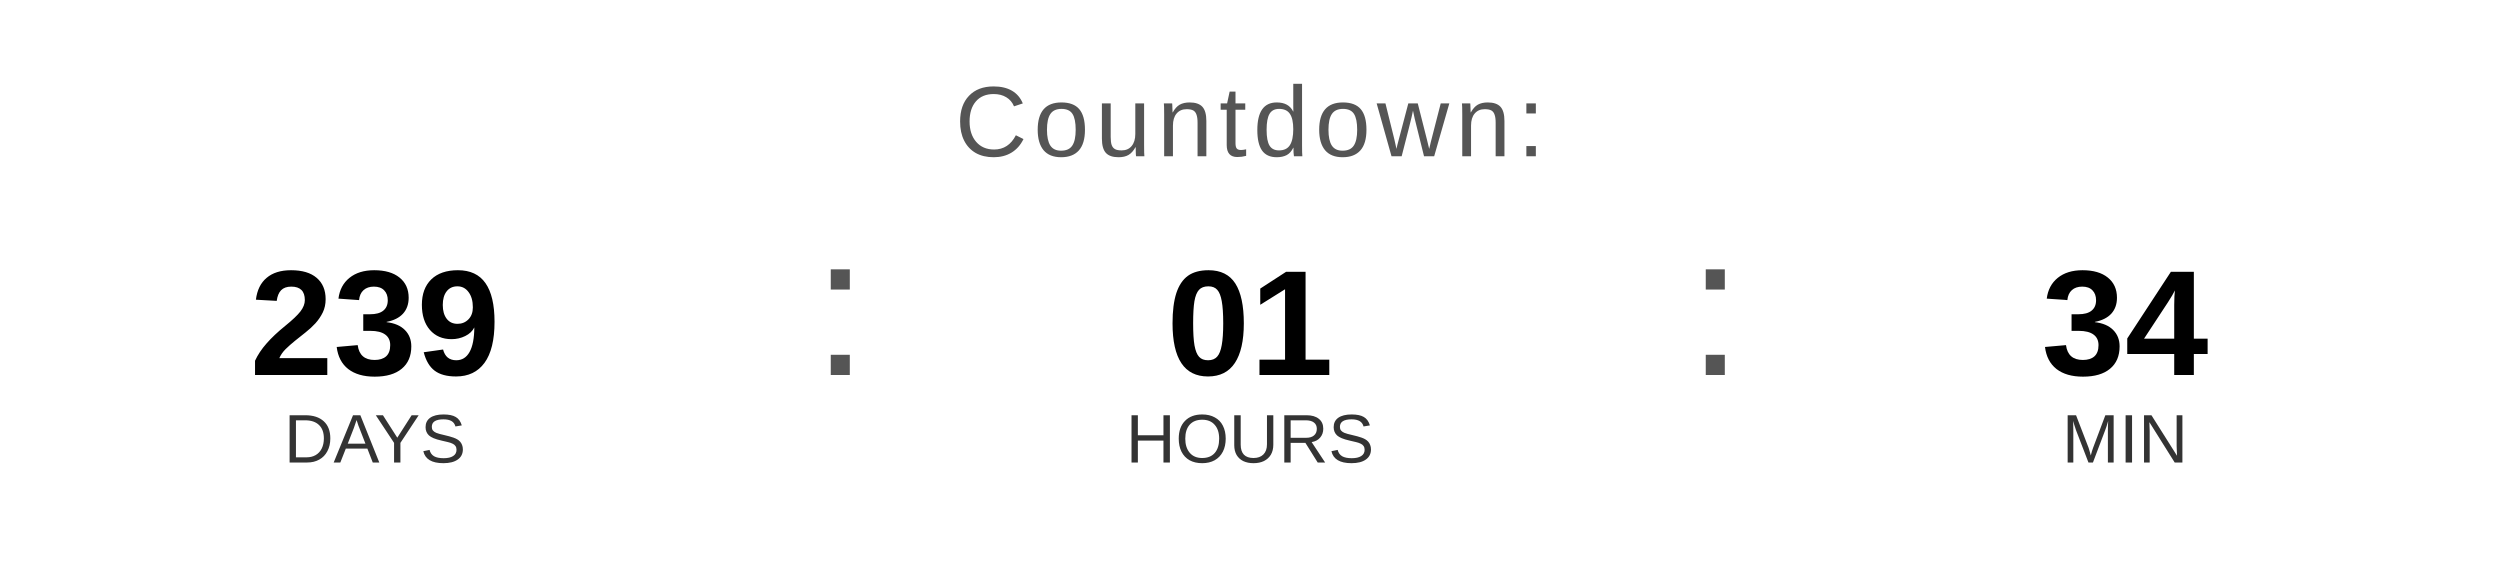
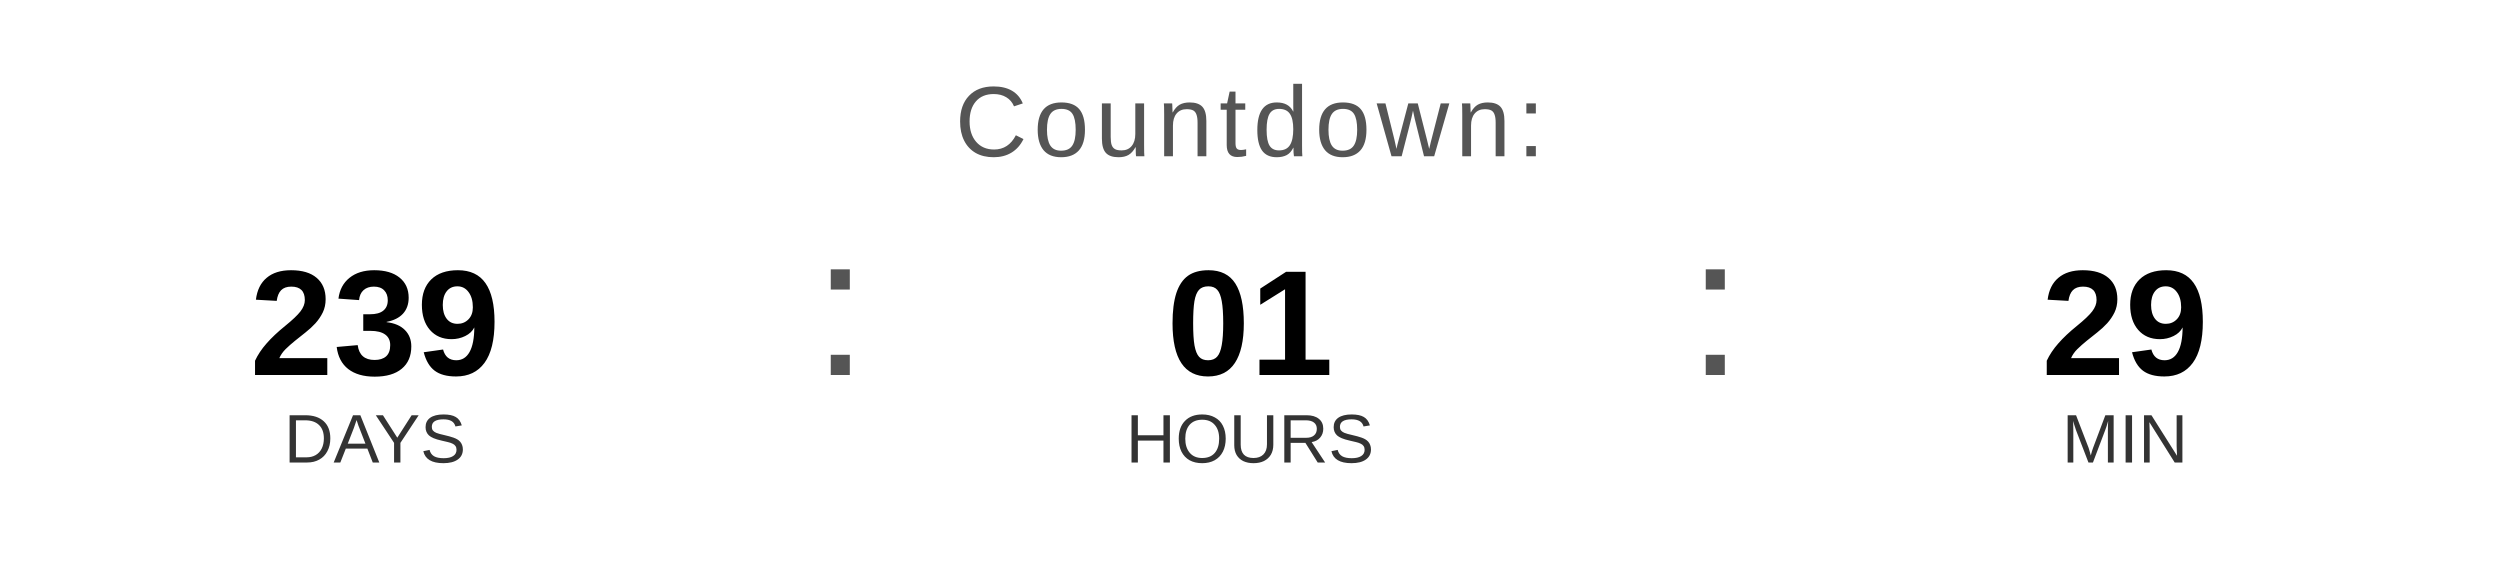
<svg xmlns="http://www.w3.org/2000/svg" width="400" height="90" viewBox="0 0 400 90">
  <text x="200" y="25" font-family="Arial, Helvetica, sans-serif" font-size="16" fill="#555555" text-anchor="middle" letter-spacing="1">
    Countdown:
  </text>
  <text x="60" y="60" font-family="Arial, Helvetica, sans-serif" font-size="24" font-weight="bold" fill="#000000" text-anchor="middle">239</text>
  <text x="60" y="74" font-family="Arial, Helvetica, sans-serif" font-size="11" fill="#333333" text-anchor="middle">DAYS</text>
  <text x="130" y="60" font-family="Arial, sans-serif" font-size="32" fill="#555555">:</text>
  <text x="200" y="60" font-family="Arial, Helvetica, sans-serif" font-size="24" font-weight="bold" fill="#000000" text-anchor="middle">01</text>
  <text x="200" y="74" font-family="Arial, Helvetica, sans-serif" font-size="11" fill="#333333" text-anchor="middle">HOURS</text>
  <text x="270" y="60" font-family="Arial, sans-serif" font-size="32" fill="#555555">:</text>
-   <text x="340" y="60" font-family="Arial, Helvetica, sans-serif" font-size="24" font-weight="bold" fill="#000000" text-anchor="middle">34</text>
+   <text x="340" y="60" font-family="Arial, Helvetica, sans-serif" font-size="24" font-weight="bold" fill="#000000" text-anchor="middle">29</text>
  <text x="340" y="74" font-family="Arial, Helvetica, sans-serif" font-size="11" fill="#333333" text-anchor="middle">MIN</text>
</svg>
